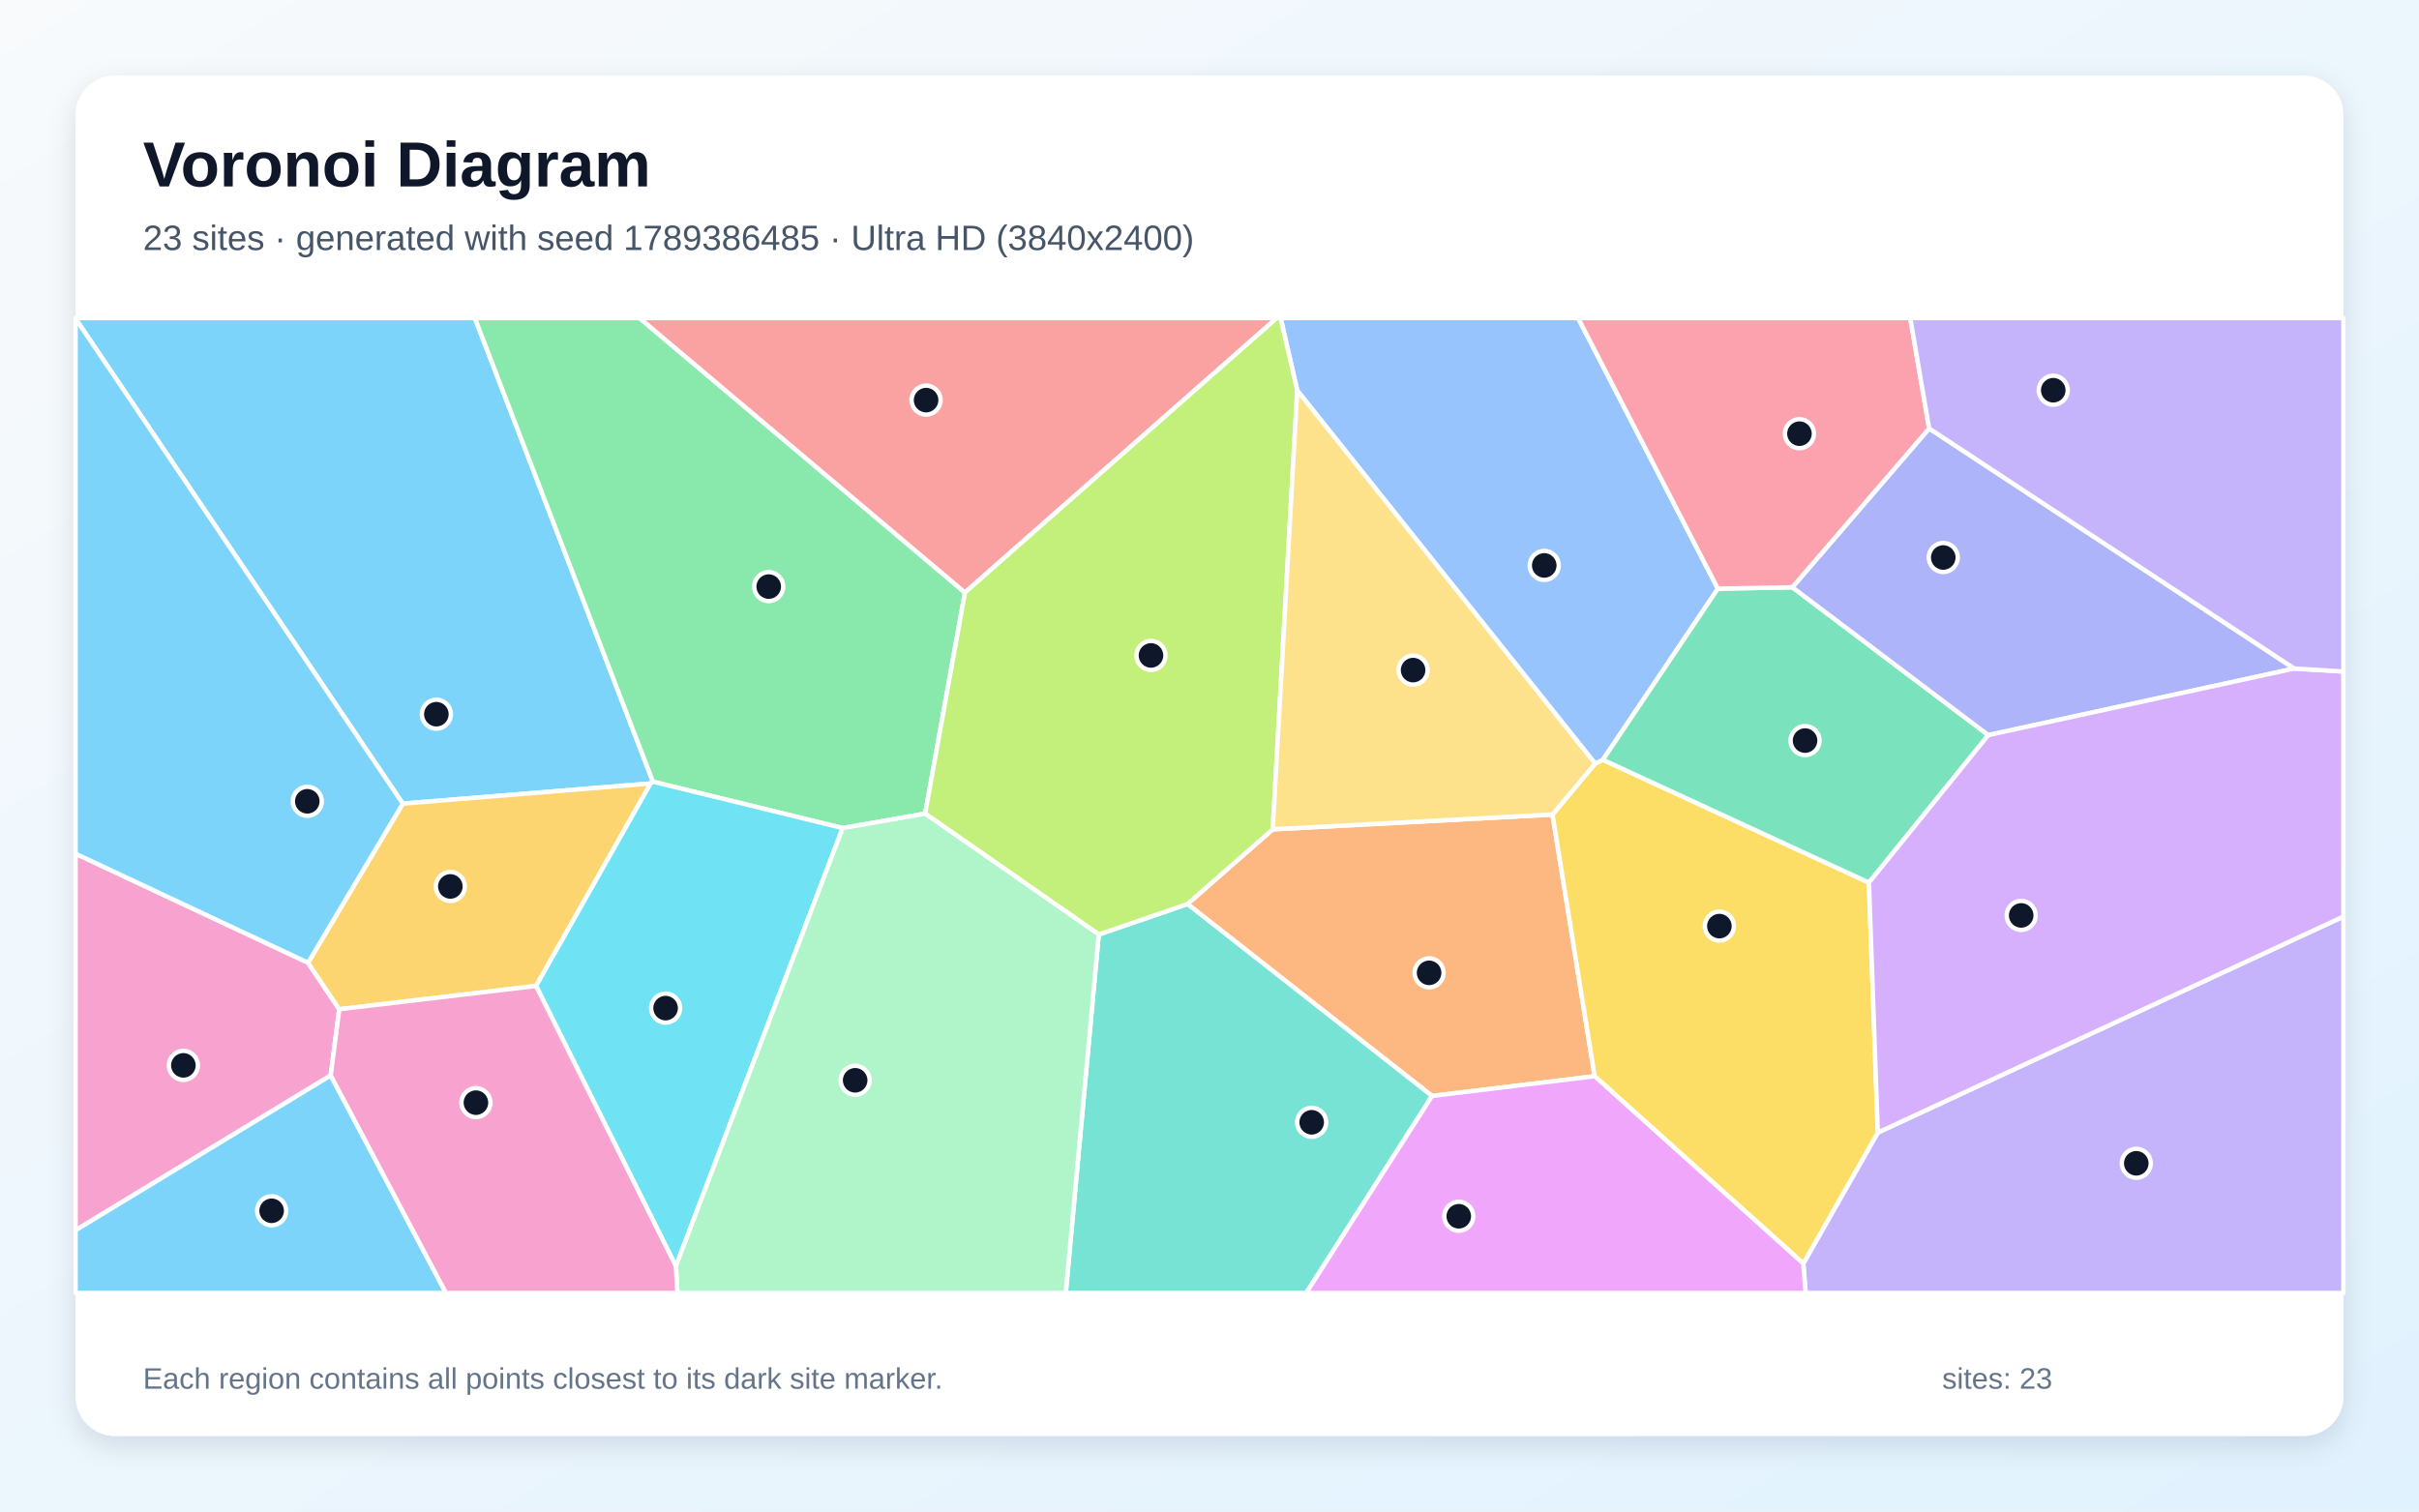
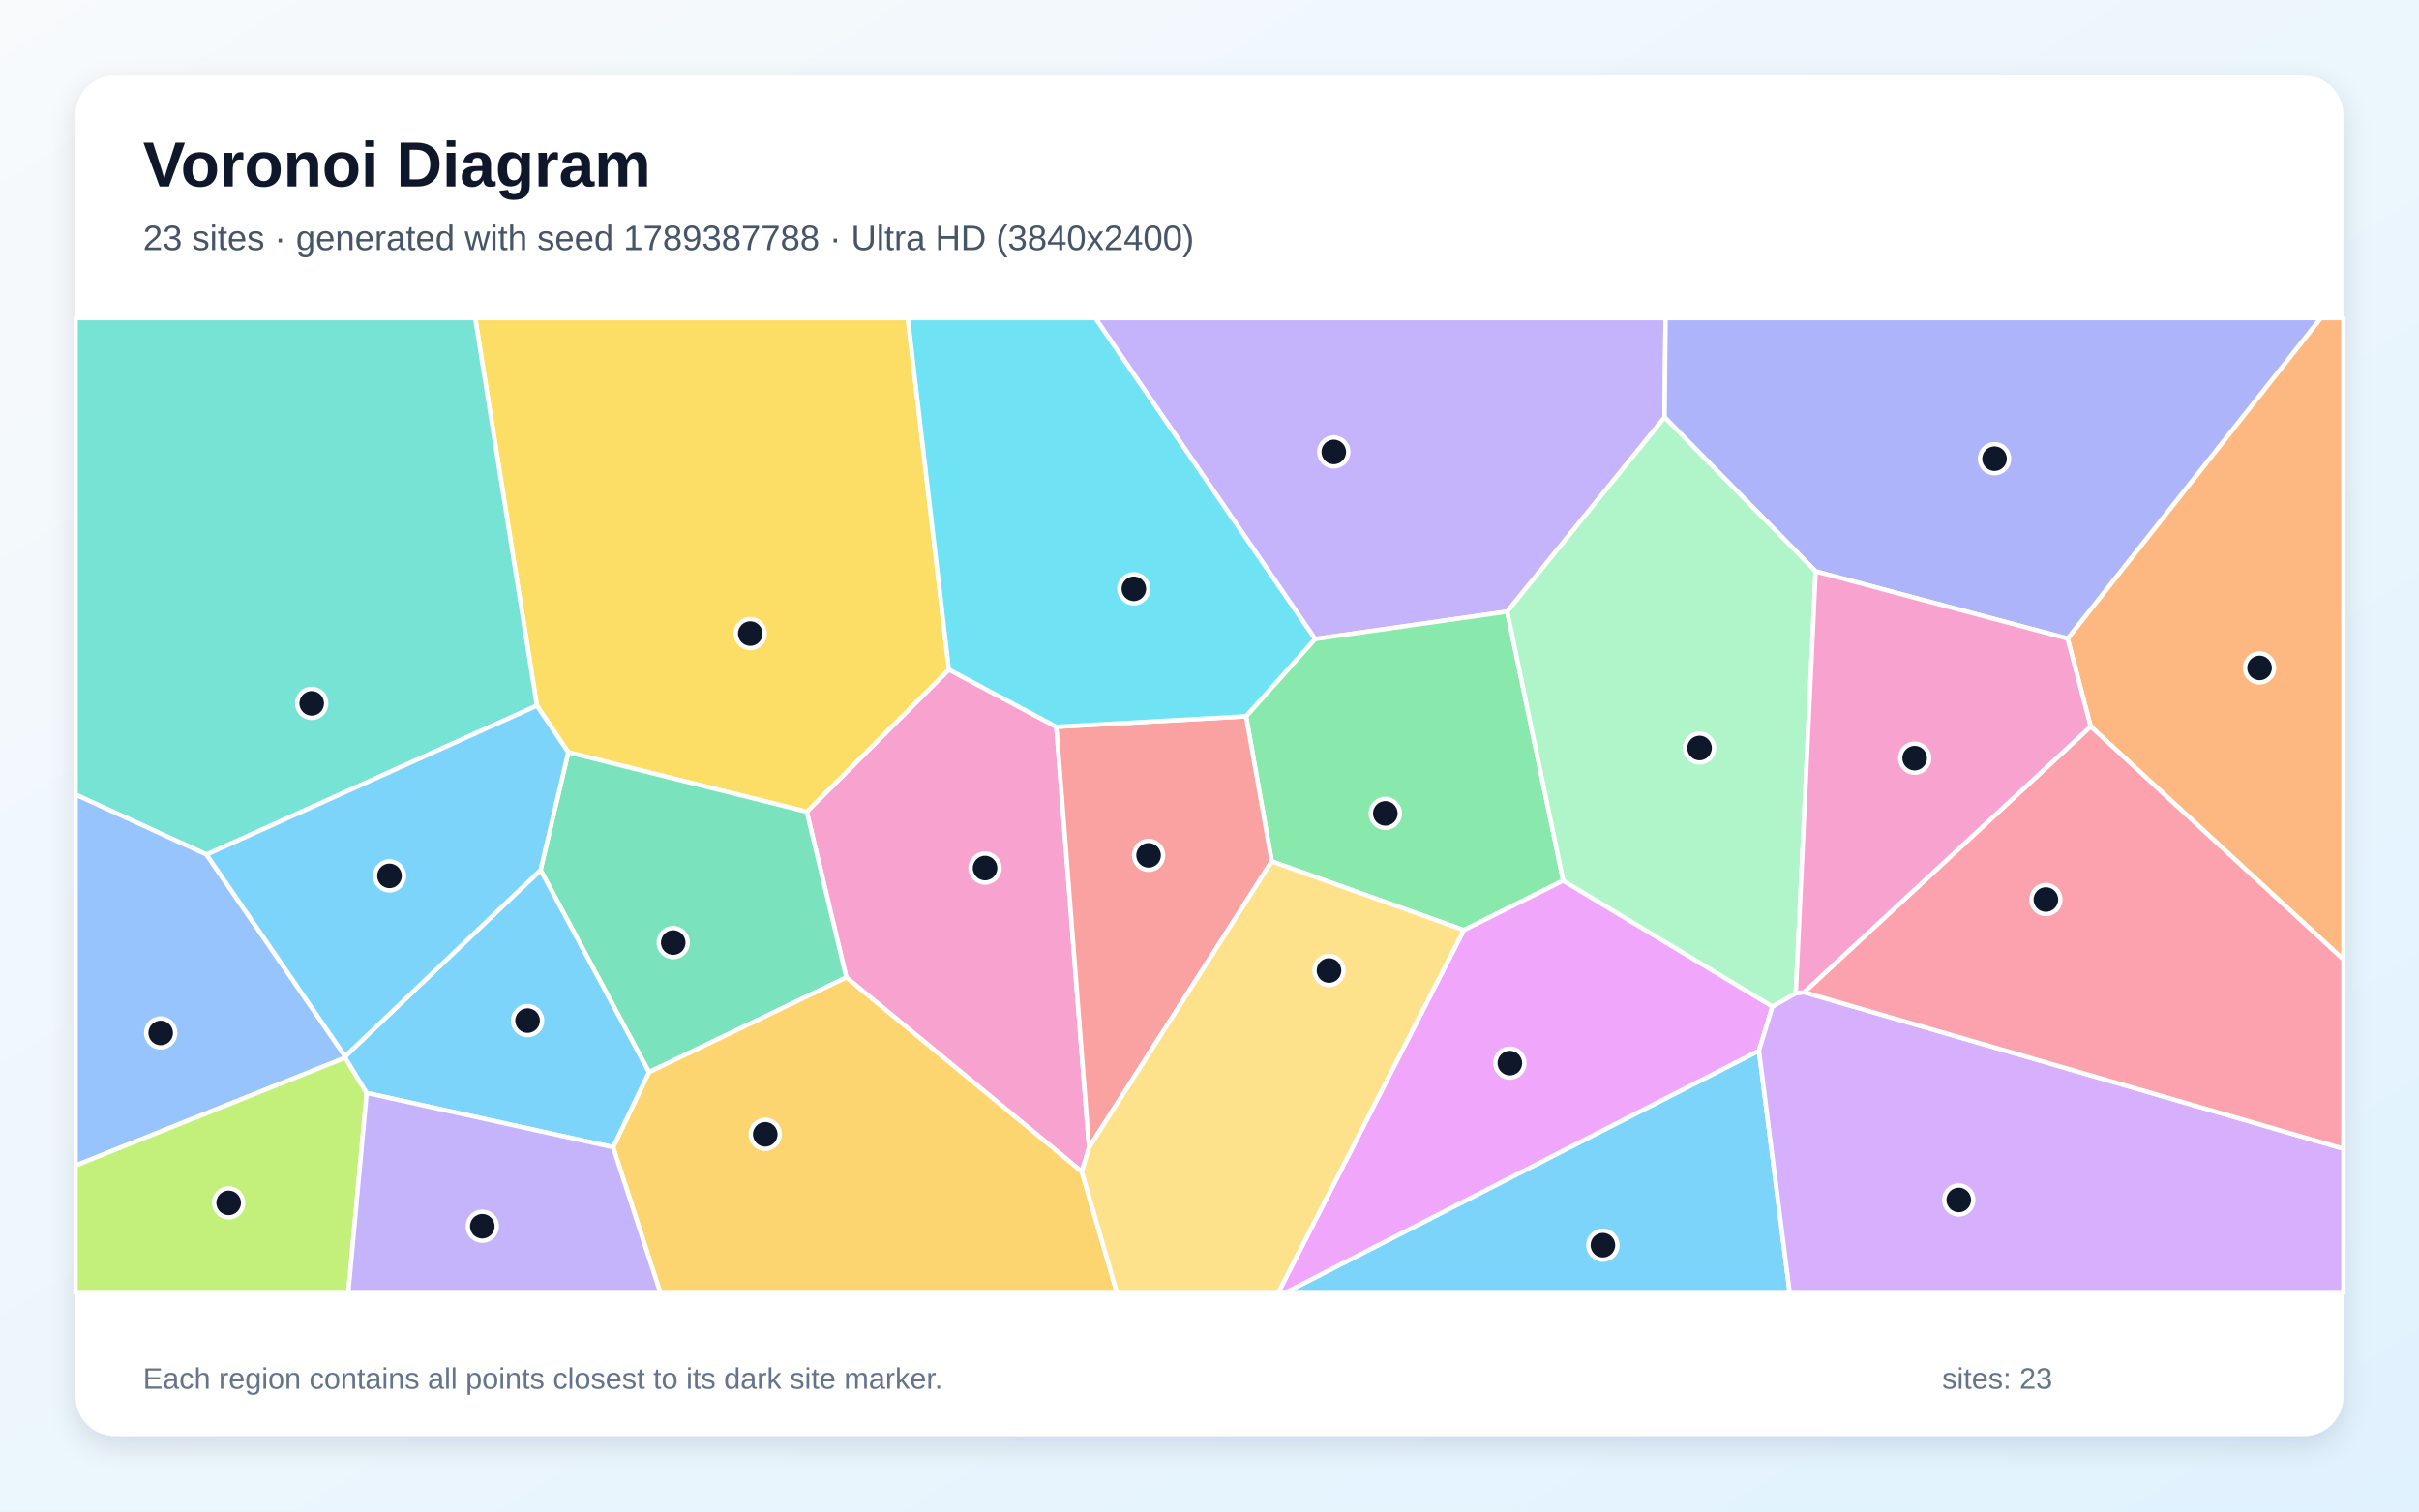
<svg xmlns="http://www.w3.org/2000/svg" width="3840" height="2400" viewBox="0 0 3840 2400" role="img" aria-labelledby="title description">
  <defs>
    <linearGradient id="background" x1="0" y1="0" x2="1" y2="1">
      <stop stop-color="#F8FAFC" />
      <stop offset="1" stop-color="#E0F2FE" />
    </linearGradient>
    <filter id="shadow" x="-5%" y="-5%" width="110%" height="110%">
      <feDropShadow dx="0" dy="15" stdDeviation="22" flood-color="#0F172A" flood-opacity=".12" />
    </filter>
  </defs>
  <rect width="3840" height="2400" fill="url(#background)" />
  <rect x="120" y="120" width="3600" height="2160" rx="63" fill="#FFFFFF" filter="url(#shadow)" />
  <g font-family="Arial, sans-serif">
    <text x="227" y="296" font-size="101" font-weight="700" fill="#0F172A">Voronoi Diagram</text>
-     <text x="227" y="397" font-size="56" fill="#475569">23 sites · generated with seed 1789386485 · Ultra HD (3840x2400)</text>
+     <text x="227" y="397" font-size="56" fill="#475569">23 sites · generated with seed 1789387788 · Ultra HD (3840x2400)</text>
  </g>
  <g stroke="#FFFFFF" stroke-width="7" stroke-linejoin="round">
-     <polygon points="1036.5,1241.2 1032.8,1244.0 639.4,1276.0 120.0,506.1 120.0,505.0 753.8,505.0" fill="#38BDF8" fill-opacity="0.65" />
-     <polygon points="2862.6,2006.2 2980.9,1798.3 3720.0,1455.3 3720.0,2053.0 2866.3,2053.0" fill="#A78BFA" fill-opacity="0.65" />
-     <polygon points="525.0,1707.6 120.0,1953.4 120.0,1355.5 489.0,1528.6 538.5,1602.5" fill="#F472B6" fill-opacity="0.65" />
-     <polygon points="2273.3,1740.2 1885.0,1435.4 2020.4,1316.8 2464.5,1293.3 2531.4,1708.8" fill="#FB923C" fill-opacity="0.65" />
-     <polygon points="2531.4,1708.8 2464.5,1293.3 2532.1,1212.4 2544.5,1206.4 2966.8,1401.4 2980.9,1798.3 2862.6,2006.2" fill="#FACC15" fill-opacity="0.65" />
-     <polygon points="1531.8,940.8 1468.6,1291.9 1337.7,1314.8 1036.5,1241.2 753.8,505.0 1015.3,505.0" fill="#4ADE80" fill-opacity="0.65" />
-     <polygon points="1744.2,1483.8 1885.0,1435.4 2273.3,1740.2 2073.5,2053.0 1691.8,2053.0" fill="#2DD4BF" fill-opacity="0.65" />
-     <polygon points="2727.0,934.7 2544.5,1206.4 2532.1,1212.4 2059.3,620.1 2032.9,505.0 2505.1,505.0" fill="#60A5FA" fill-opacity="0.65" />
-     <polygon points="2273.3,1740.2 2531.4,1708.8 2862.6,2006.2 2866.3,2053.0 2073.5,2053.0" fill="#E879F9" fill-opacity="0.65" />
-     <polygon points="2966.8,1401.4 2544.5,1206.4 2727.0,934.7 2845.2,932.5 3156.3,1167.2" fill="#34D399" fill-opacity="0.65" />
-     <polygon points="1531.8,940.8 1015.3,505.0 2026.8,505.0" fill="#F87171" fill-opacity="0.65" />
-     <polygon points="3642.0,1061.5 3156.3,1167.2 2845.2,932.5 3062.4,680.3" fill="#818CF8" fill-opacity="0.65" />
-     <polygon points="851.0,1565.5 538.5,1602.5 489.0,1528.6 639.4,1276.0 1032.8,1244.0" fill="#FBBF24" fill-opacity="0.65" />
-     <polygon points="2059.3,620.1 2020.4,1316.8 1885.0,1435.4 1744.2,1483.8 1468.6,1291.9 1531.8,940.8 2026.8,505.0 2032.9,505.0" fill="#A3E635" fill-opacity="0.65" />
-     <polygon points="2966.8,1401.4 3156.3,1167.2 3642.0,1061.5 3720.0,1066.2 3720.0,1455.3 2980.9,1798.3" fill="#C084FC" fill-opacity="0.65" />
-     <polygon points="3062.4,680.3 2845.2,932.5 2727.0,934.7 2505.1,505.0 3032.4,505.0" fill="#FB7185" fill-opacity="0.65" />
-     <polygon points="851.0,1565.5 1032.8,1244.0 1036.5,1241.2 1337.7,1314.8 1072.9,2010.4" fill="#22D3EE" fill-opacity="0.65" />
-     <polygon points="1072.9,2010.4 1337.7,1314.8 1468.6,1291.9 1744.2,1483.8 1691.8,2053.0 1075.4,2053.0" fill="#86EFAC" fill-opacity="0.65" />
-     <polygon points="2059.3,620.1 2532.1,1212.4 2464.5,1293.3 2020.4,1316.8" fill="#FCD34D" fill-opacity="0.65" />
-     <polygon points="120.0,1953.4 525.0,1707.6 707.9,2053.0 120.0,2053.0" fill="#38BDF8" fill-opacity="0.65" />
-     <polygon points="489.0,1528.6 120.0,1355.5 120.0,506.1 639.4,1276.0" fill="#38BDF8" fill-opacity="0.65" />
-     <polygon points="3642.0,1061.5 3062.4,680.3 3032.4,505.0 3720.0,505.0 3720.0,1066.2" fill="#A78BFA" fill-opacity="0.65" />
-     <polygon points="525.0,1707.6 538.5,1602.5 851.0,1565.5 1072.9,2010.4 1075.4,2053.0 707.9,2053.0" fill="#F472B6" fill-opacity="0.65" />
+     <polygon points="2792.2,1668.2 2841.1,2053.0 2039.2,2053.0" fill="#38BDF8" fill-opacity="0.65" />
+     <polygon points="2642.4,662.6 2392.6,971.1 2087.6,1014.6 1738.7,505.0 2644.0,505.0" fill="#A78BFA" fill-opacity="0.65" />
+     <polygon points="1717.3,1860.4 1343.5,1552.0 1280.7,1288.9 1506.3,1063.1 1676.9,1154.0 1728.8,1822.0" fill="#F472B6" fill-opacity="0.65" />
+     <polygon points="3318.8,1153.5 3282.2,1013.9 3684.0,505.0 3720.0,505.0 3720.0,1523.5" fill="#FB923C" fill-opacity="0.65" />
+     <polygon points="902.1,1194.5 852.3,1120.4 754.3,505.0 1441.1,505.0 1506.3,1063.1 1280.7,1288.9" fill="#FACC15" fill-opacity="0.65" />
+     <polygon points="2481.5,1398.2 2323.7,1476.9 2018.8,1367.7 1978.0,1137.3 2087.6,1014.6 2392.6,971.1" fill="#4ADE80" fill-opacity="0.65" />
+     <polygon points="327.9,1356.9 120.0,1261.7 120.0,505.0 754.3,505.0 852.3,1120.4" fill="#2DD4BF" fill-opacity="0.65" />
+     <polygon points="547.9,1677.3 548.0,1679.5 120.0,1850.6 120.0,1261.7 327.9,1356.9" fill="#60A5FA" fill-opacity="0.65" />
+     <polygon points="2323.7,1476.9 2481.5,1398.2 2813.6,1598.1 2792.2,1668.2 2039.2,2053.0 2028.7,2053.0" fill="#E879F9" fill-opacity="0.65" />
+     <polygon points="1030.2,1702.4 858.1,1381.4 902.1,1194.5 1280.7,1288.9 1343.5,1552.0" fill="#34D399" fill-opacity="0.65" />
+     <polygon points="1728.8,1822.0 1676.9,1154.0 1978.0,1137.3 2018.8,1367.7" fill="#F87171" fill-opacity="0.65" />
+     <polygon points="3282.2,1013.9 2882.2,907.2 2642.4,662.6 2644.0,505.0 3684.0,505.0" fill="#818CF8" fill-opacity="0.65" />
+     <polygon points="973.2,1821.6 1030.2,1702.4 1343.5,1552.0 1717.3,1860.4 1773.3,2053.0 1048.3,2053.0" fill="#FBBF24" fill-opacity="0.65" />
+     <polygon points="120.0,1850.6 548.0,1679.5 582.1,1735.4 552.8,2053.0 120.0,2053.0" fill="#A3E635" fill-opacity="0.65" />
+     <polygon points="2792.2,1668.2 2813.6,1598.1 2850.7,1576.8 2863.9,1575.5 3720.0,1823.9 3720.0,2053.0 2841.1,2053.0" fill="#C084FC" fill-opacity="0.65" />
+     <polygon points="2863.9,1575.5 3318.8,1153.5 3720.0,1523.5 3720.0,1823.9" fill="#FB7185" fill-opacity="0.65" />
+     <polygon points="1978.0,1137.3 1676.9,1154.0 1506.3,1063.1 1441.1,505.0 1738.7,505.0 2087.6,1014.6" fill="#22D3EE" fill-opacity="0.65" />
+     <polygon points="2882.2,907.2 2850.7,1576.8 2813.6,1598.1 2481.5,1398.2 2392.6,971.1 2642.4,662.6" fill="#86EFAC" fill-opacity="0.65" />
+     <polygon points="1717.3,1860.4 1728.8,1822.0 2018.8,1367.7 2323.7,1476.9 2028.7,2053.0 1773.3,2053.0" fill="#FCD34D" fill-opacity="0.65" />
+     <polygon points="582.1,1735.4 548.0,1679.5 547.9,1677.3 858.1,1381.4 1030.2,1702.4 973.2,1821.6" fill="#38BDF8" fill-opacity="0.65" />
+     <polygon points="858.1,1381.4 547.9,1677.3 327.9,1356.9 852.3,1120.4 902.1,1194.5" fill="#38BDF8" fill-opacity="0.65" />
+     <polygon points="582.1,1735.4 973.2,1821.6 1048.3,2053.0 552.8,2053.0" fill="#A78BFA" fill-opacity="0.65" />
+     <polygon points="2863.9,1575.5 2850.7,1576.8 2882.2,907.2 3282.2,1013.9 3318.8,1153.5" fill="#F472B6" fill-opacity="0.65" />
  </g>
  <g>
-     <circle cx="692.7" cy="1134.0" r="23" fill="#0F172A" stroke="#FFFFFF" stroke-width="7" />
-     <circle cx="3391.2" cy="1847.1" r="23" fill="#0F172A" stroke="#FFFFFF" stroke-width="7" />
-     <circle cx="291.1" cy="1691.6" r="23" fill="#0F172A" stroke="#FFFFFF" stroke-width="7" />
-     <circle cx="2268.6" cy="1544.7" r="23" fill="#0F172A" stroke="#FFFFFF" stroke-width="7" />
-     <circle cx="2729.4" cy="1470.5" r="23" fill="#0F172A" stroke="#FFFFFF" stroke-width="7" />
-     <circle cx="1220.3" cy="931.4" r="23" fill="#0F172A" stroke="#FFFFFF" stroke-width="7" />
-     <circle cx="2082.2" cy="1782.0" r="23" fill="#0F172A" stroke="#FFFFFF" stroke-width="7" />
-     <circle cx="2451.4" cy="897.8" r="23" fill="#0F172A" stroke="#FFFFFF" stroke-width="7" />
-     <circle cx="2315.7" cy="1931.2" r="23" fill="#0F172A" stroke="#FFFFFF" stroke-width="7" />
-     <circle cx="2865.4" cy="1175.9" r="23" fill="#0F172A" stroke="#FFFFFF" stroke-width="7" />
-     <circle cx="1470.1" cy="635.3" r="23" fill="#0F172A" stroke="#FFFFFF" stroke-width="7" />
-     <circle cx="3084.8" cy="885.2" r="23" fill="#0F172A" stroke="#FFFFFF" stroke-width="7" />
-     <circle cx="714.9" cy="1407.5" r="23" fill="#0F172A" stroke="#FFFFFF" stroke-width="7" />
-     <circle cx="1827.1" cy="1040.7" r="23" fill="#0F172A" stroke="#FFFFFF" stroke-width="7" />
-     <circle cx="3208.5" cy="1453.5" r="23" fill="#0F172A" stroke="#FFFFFF" stroke-width="7" />
-     <circle cx="2856.5" cy="688.6" r="23" fill="#0F172A" stroke="#FFFFFF" stroke-width="7" />
-     <circle cx="1056.6" cy="1600.7" r="23" fill="#0F172A" stroke="#FFFFFF" stroke-width="7" />
-     <circle cx="1357.5" cy="1715.3" r="23" fill="#0F172A" stroke="#FFFFFF" stroke-width="7" />
-     <circle cx="2243.2" cy="1064.0" r="23" fill="#0F172A" stroke="#FFFFFF" stroke-width="7" />
-     <circle cx="431.2" cy="1922.5" r="23" fill="#0F172A" stroke="#FFFFFF" stroke-width="7" />
-     <circle cx="487.8" cy="1272.3" r="23" fill="#0F172A" stroke="#FFFFFF" stroke-width="7" />
-     <circle cx="3259.4" cy="619.6" r="23" fill="#0F172A" stroke="#FFFFFF" stroke-width="7" />
-     <circle cx="755.5" cy="1750.8" r="23" fill="#0F172A" stroke="#FFFFFF" stroke-width="7" />
+     <circle cx="2544.5" cy="1977.1" r="23" fill="#0F172A" stroke="#FFFFFF" stroke-width="7" />
+     <circle cx="2117.3" cy="717.6" r="23" fill="#0F172A" stroke="#FFFFFF" stroke-width="7" />
+     <circle cx="1563.7" cy="1378.3" r="23" fill="#0F172A" stroke="#FFFFFF" stroke-width="7" />
+     <circle cx="3586.9" cy="1060.5" r="23" fill="#0F172A" stroke="#FFFFFF" stroke-width="7" />
+     <circle cx="1191.0" cy="1006.0" r="23" fill="#0F172A" stroke="#FFFFFF" stroke-width="7" />
+     <circle cx="2199.1" cy="1291.5" r="23" fill="#0F172A" stroke="#FFFFFF" stroke-width="7" />
+     <circle cx="494.8" cy="1116.8" r="23" fill="#0F172A" stroke="#FFFFFF" stroke-width="7" />
+     <circle cx="255.1" cy="1640.1" r="23" fill="#0F172A" stroke="#FFFFFF" stroke-width="7" />
+     <circle cx="2396.8" cy="1688.0" r="23" fill="#0F172A" stroke="#FFFFFF" stroke-width="7" />
+     <circle cx="1068.7" cy="1496.6" r="23" fill="#0F172A" stroke="#FFFFFF" stroke-width="7" />
+     <circle cx="1823.3" cy="1358.1" r="23" fill="#0F172A" stroke="#FFFFFF" stroke-width="7" />
+     <circle cx="3166.2" cy="728.3" r="23" fill="#0F172A" stroke="#FFFFFF" stroke-width="7" />
+     <circle cx="1214.8" cy="1801.1" r="23" fill="#0F172A" stroke="#FFFFFF" stroke-width="7" />
+     <circle cx="363.0" cy="1909.9" r="23" fill="#0F172A" stroke="#FFFFFF" stroke-width="7" />
+     <circle cx="3109.4" cy="1905.3" r="23" fill="#0F172A" stroke="#FFFFFF" stroke-width="7" />
+     <circle cx="3247.7" cy="1428.3" r="23" fill="#0F172A" stroke="#FFFFFF" stroke-width="7" />
+     <circle cx="1799.9" cy="934.9" r="23" fill="#0F172A" stroke="#FFFFFF" stroke-width="7" />
+     <circle cx="2697.9" cy="1187.7" r="23" fill="#0F172A" stroke="#FFFFFF" stroke-width="7" />
+     <circle cx="2109.7" cy="1541.0" r="23" fill="#0F172A" stroke="#FFFFFF" stroke-width="7" />
+     <circle cx="837.5" cy="1620.5" r="23" fill="#0F172A" stroke="#FFFFFF" stroke-width="7" />
+     <circle cx="618.3" cy="1390.7" r="23" fill="#0F172A" stroke="#FFFFFF" stroke-width="7" />
+     <circle cx="765.6" cy="1947.0" r="23" fill="#0F172A" stroke="#FFFFFF" stroke-width="7" />
+     <circle cx="3039.4" cy="1203.8" r="23" fill="#0F172A" stroke="#FFFFFF" stroke-width="7" />
  </g>
  <g font-family="Arial, sans-serif" font-size="47" fill="#64748B">
    <text x="227" y="2205">Each region contains all points closest to its dark site marker.</text>
    <text x="3083" y="2205">sites: 23</text>
  </g>
</svg>
